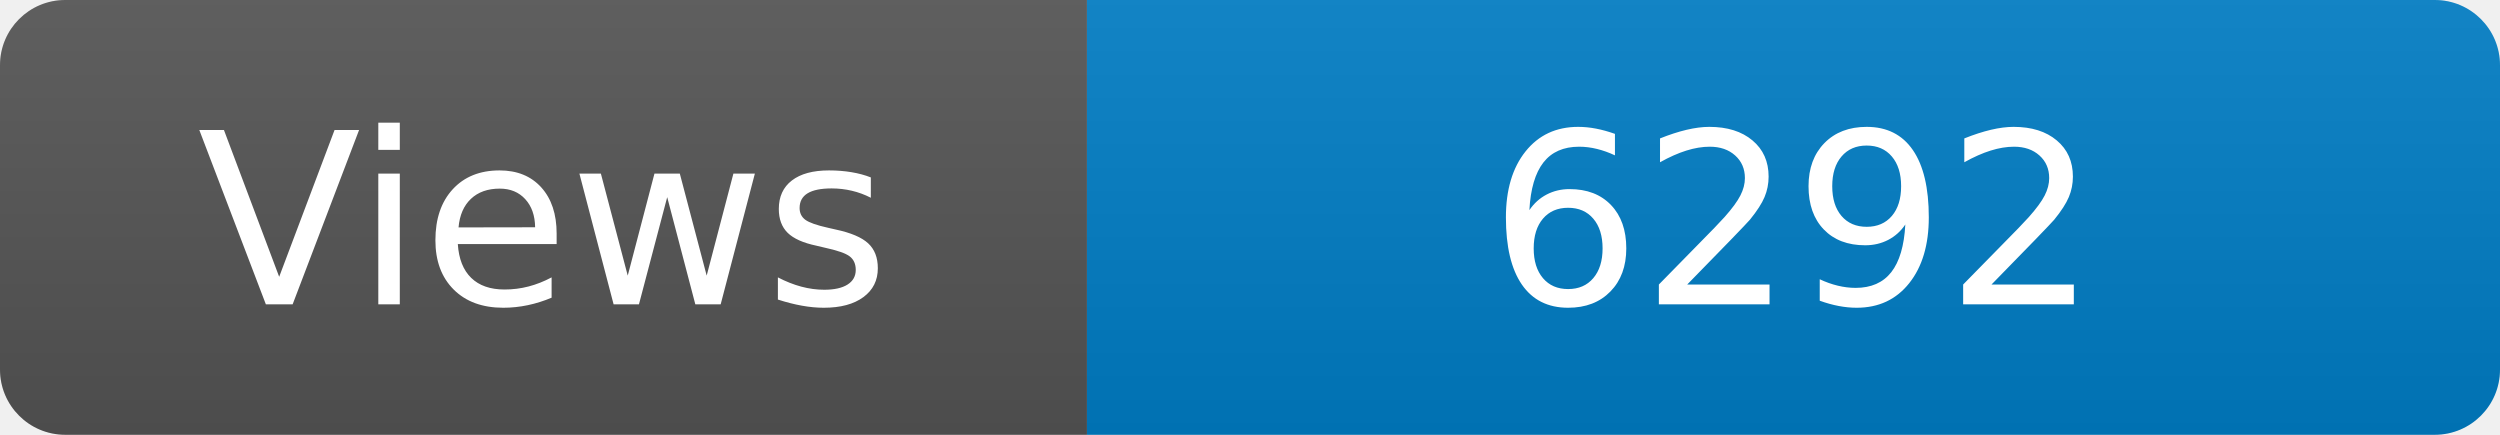
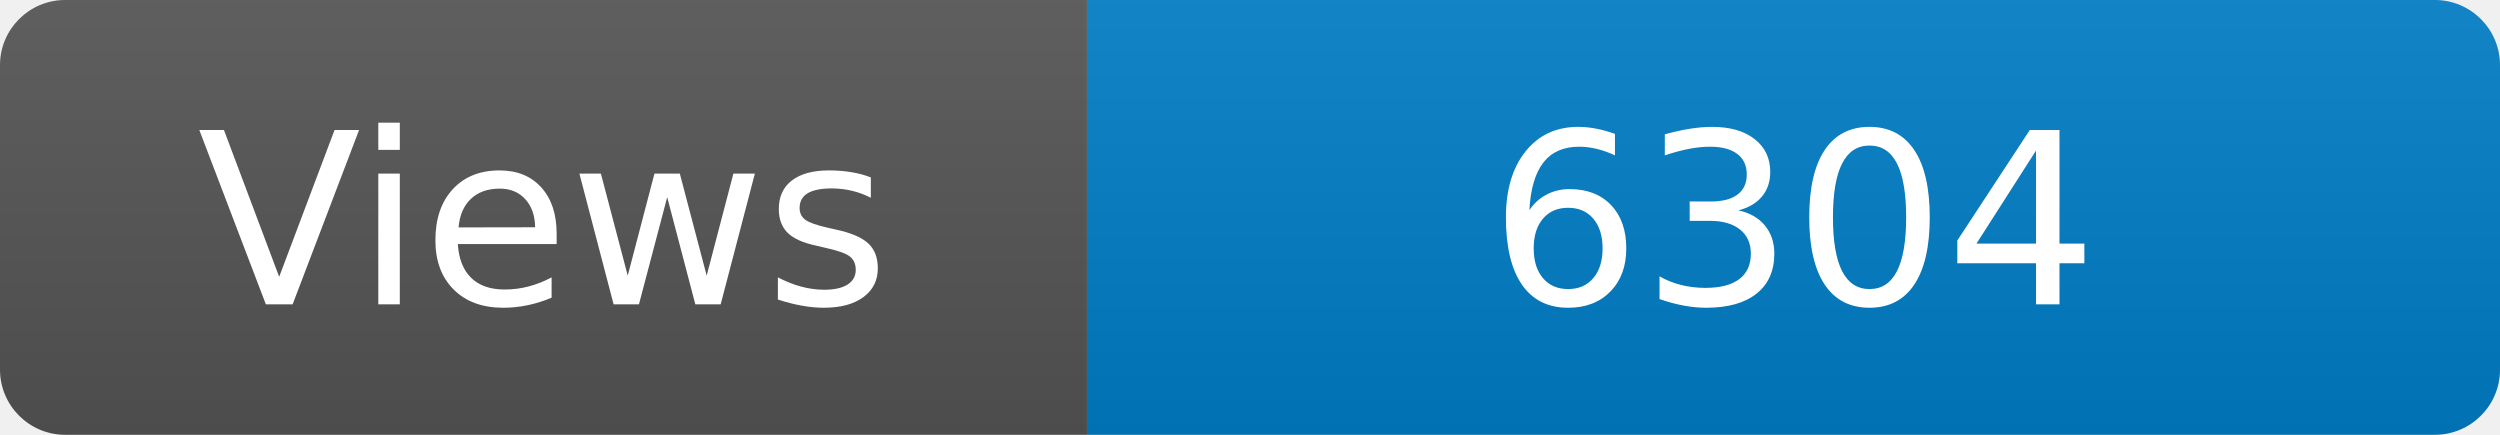
<svg xmlns="http://www.w3.org/2000/svg" width="115" height="20" role="img" aria-label="Maintained?: yes">
  <linearGradient id="s" x2="0" y2="100%">
    <stop offset="0" stop-color="#bbb" stop-opacity=".1" />
    <stop offset="1" stop-opacity=".1" />
  </linearGradient>
  <clipPath id="r">
    <rect width="115" height="20" rx="3" fill="#fff" />
  </clipPath>
  <g clip-path="url(#r)">
    <rect width="50" height="20" fill="#555" />
    <rect x="50" width="160" height="20" fill="#007ec6" />
    <rect width="115" height="20" fill="url(#s)" />
  </g>
  <g fill="#fff" text-anchor="middle" font-family="Verdana,Geneva,DejaVu Sans,sans-serif" font-size="110">
    <text x="250" y="140" transform="scale(.1)" fill="#fff">Views</text>
-     <text x="825" y="140" transform="scale(.1)" fill="#fff">6292</text>
+     <text x="825" y="140" transform="scale(.1)" fill="#fff">6304</text>
  </g>
</svg>
